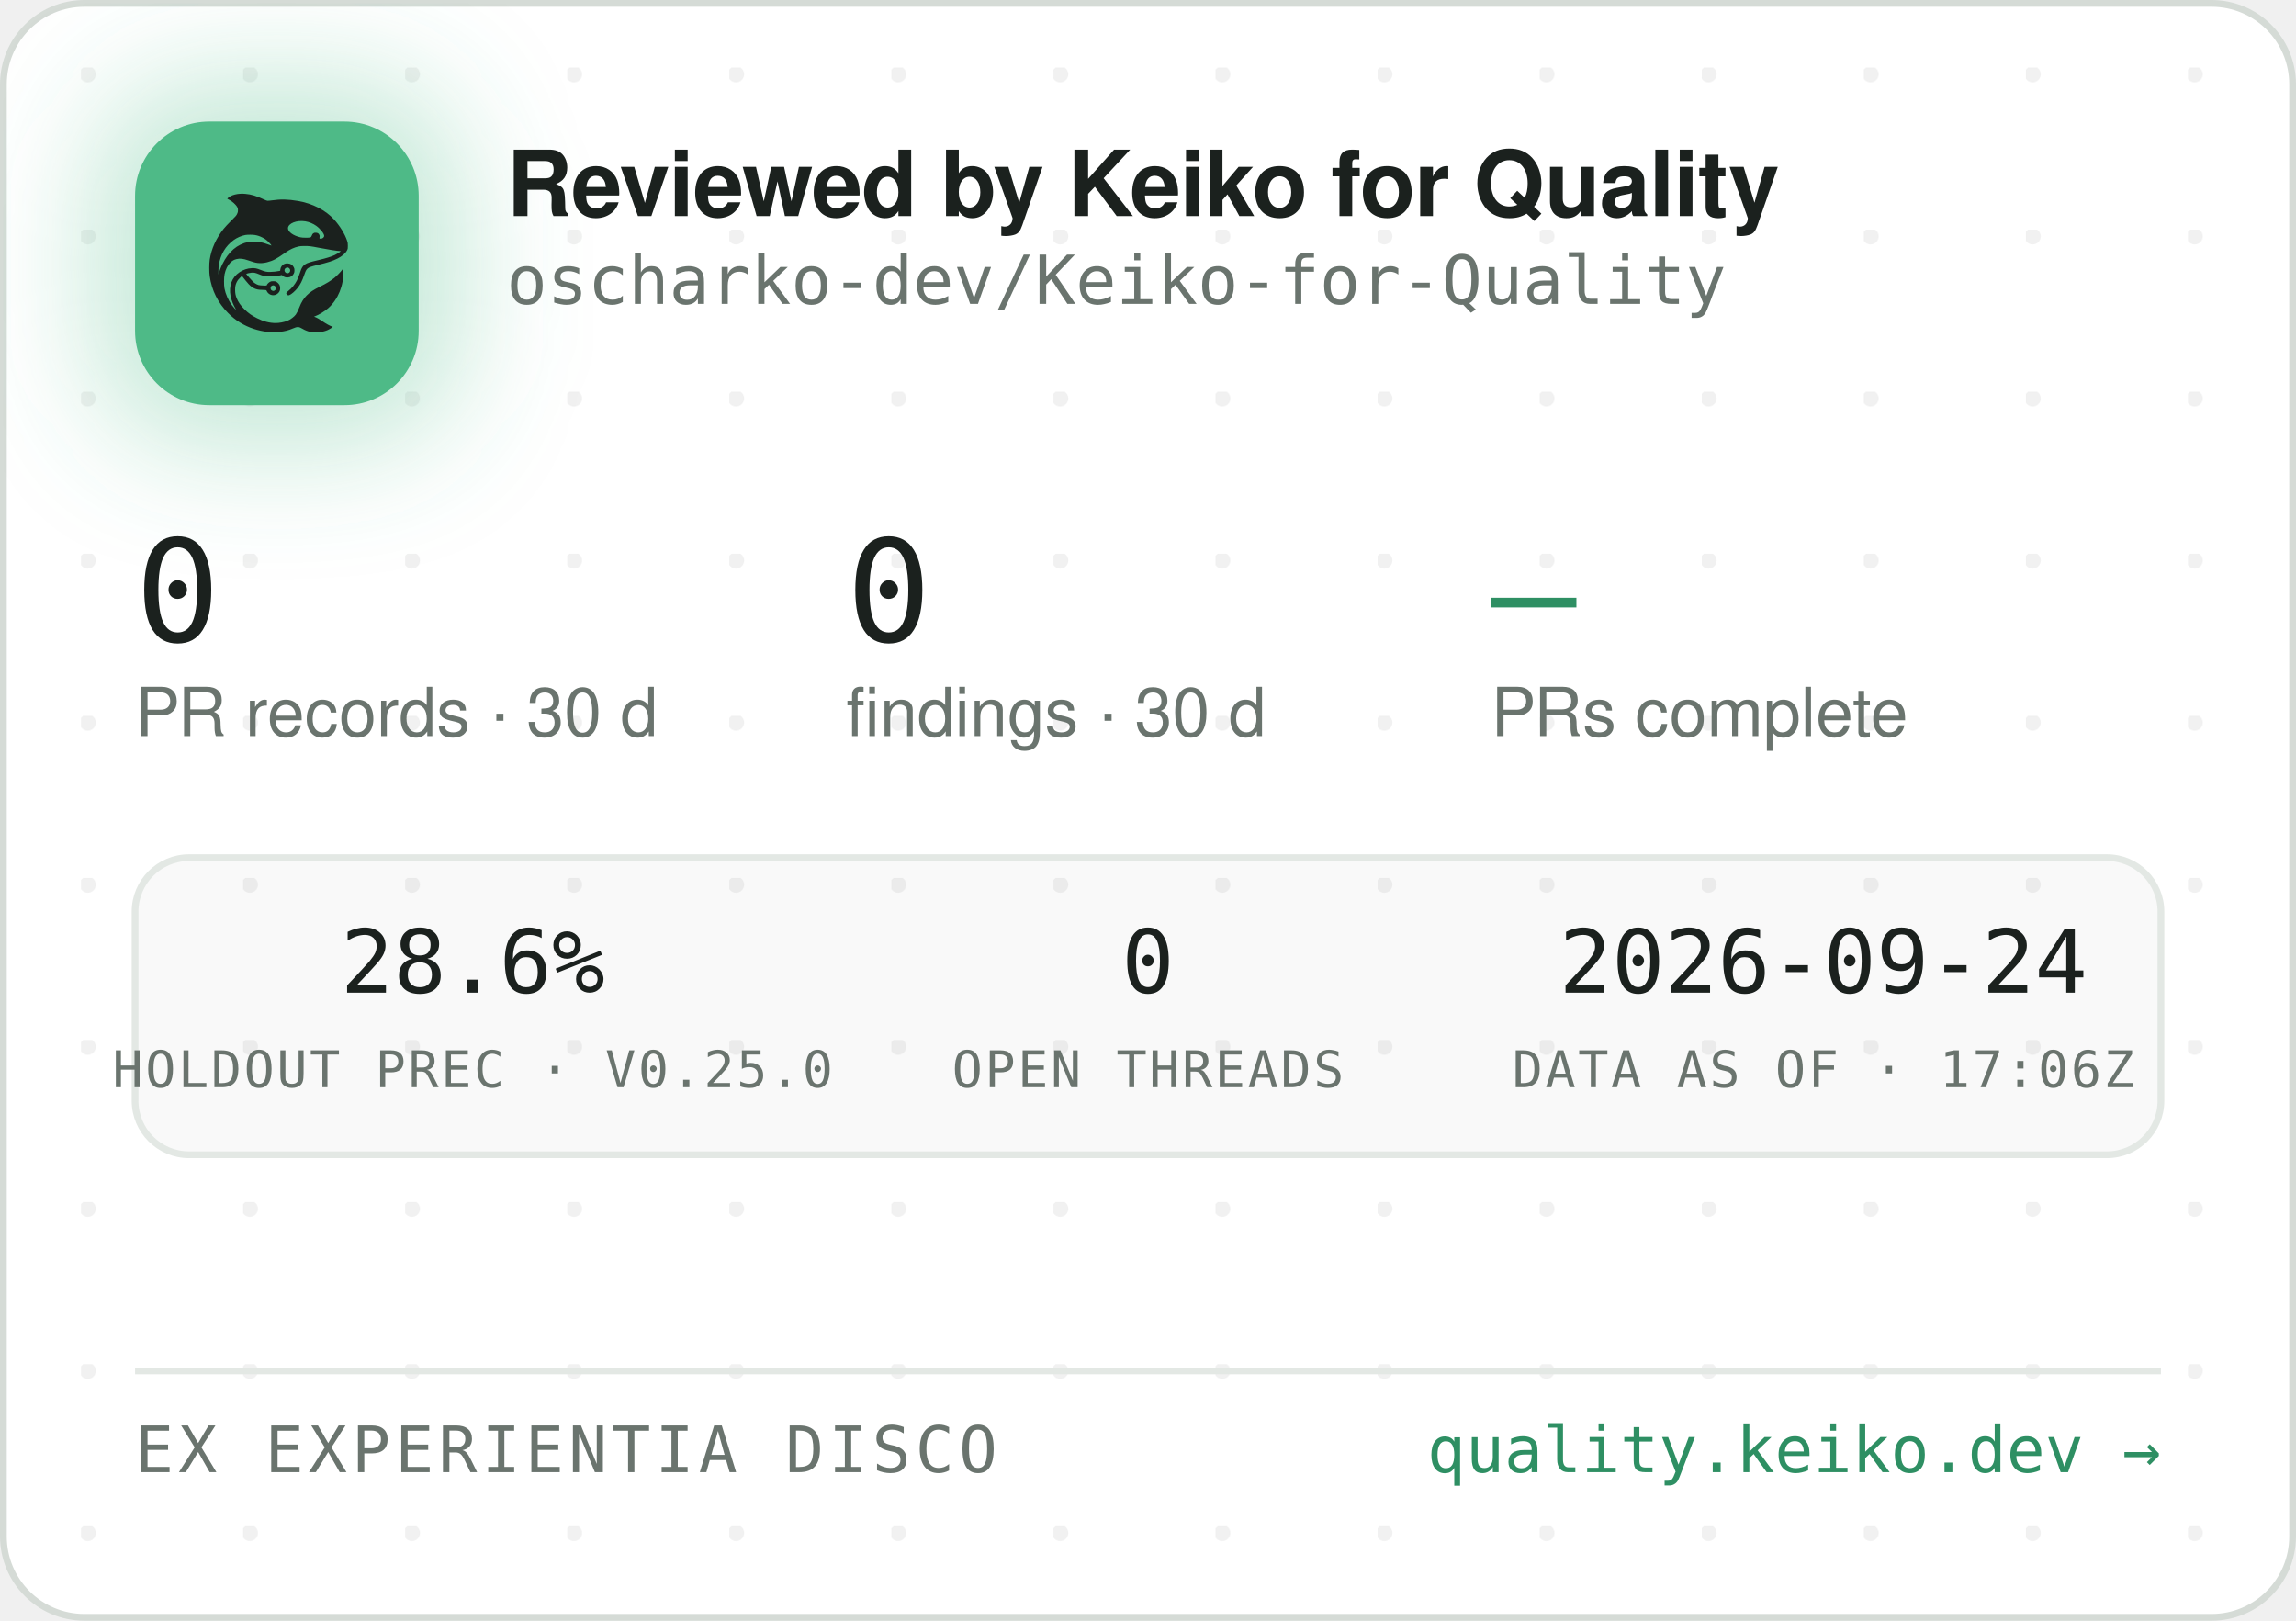
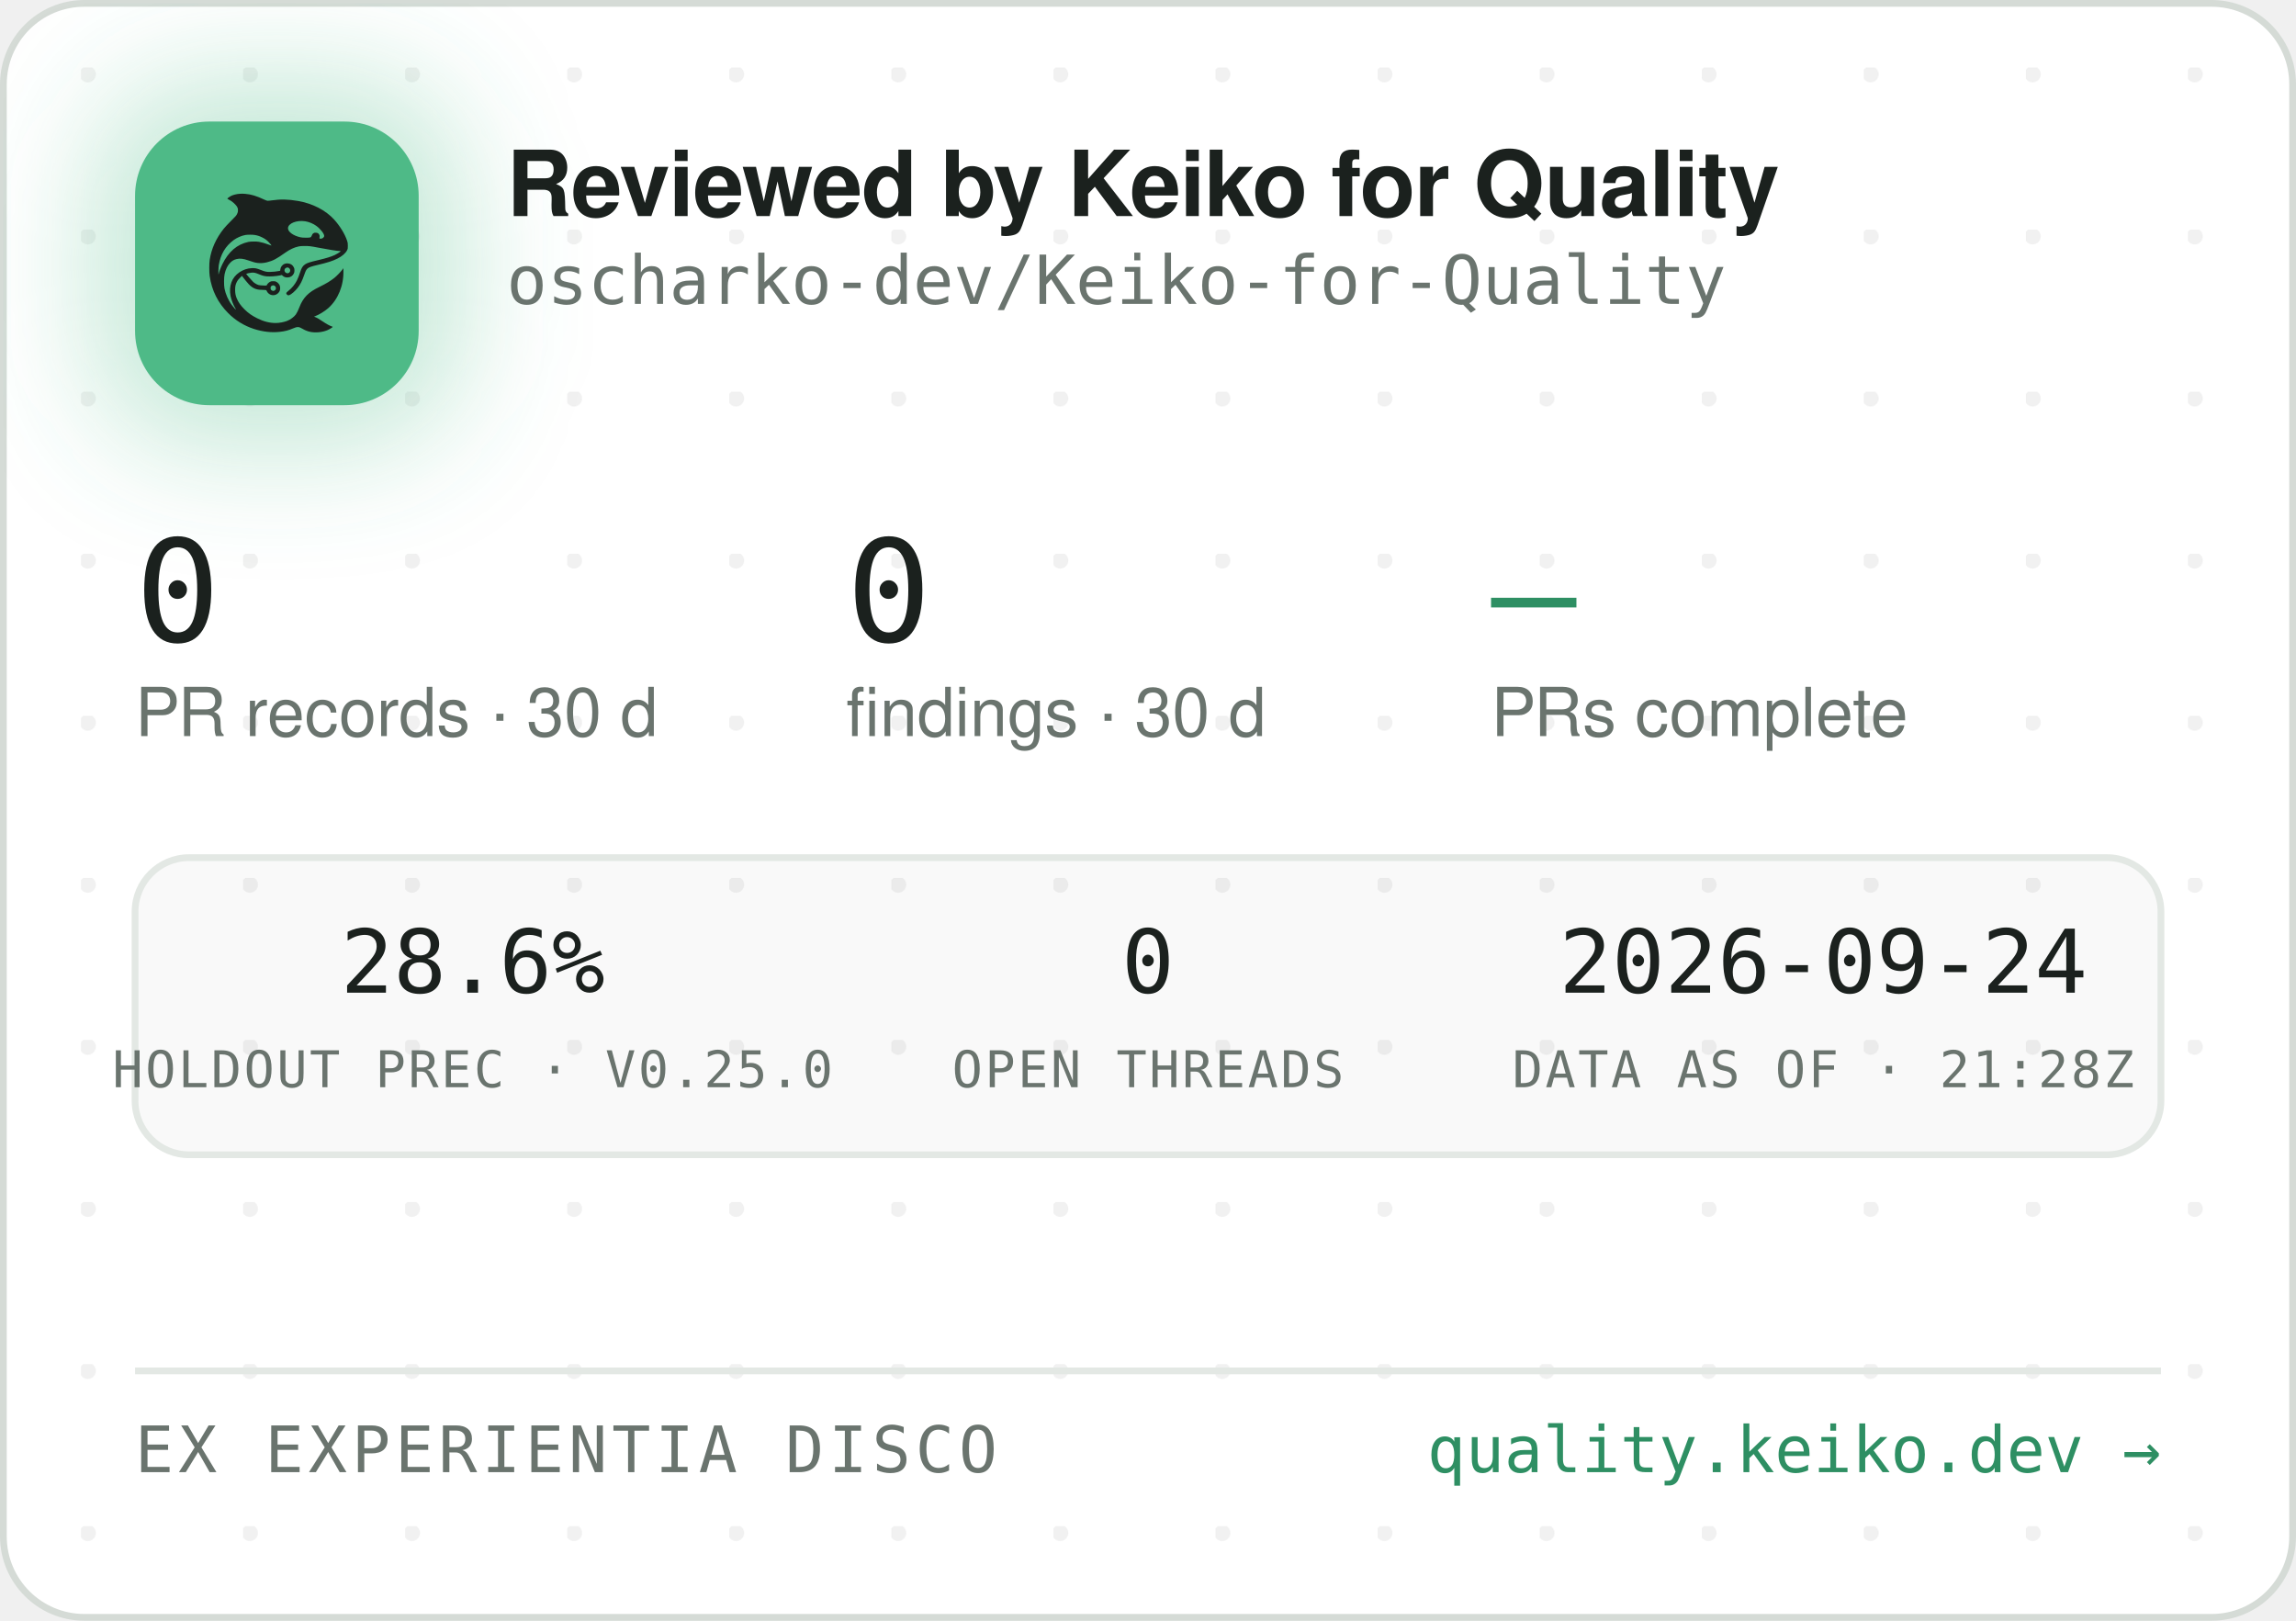
<svg xmlns="http://www.w3.org/2000/svg" width="340" height="240" viewBox="0 0 340 240" role="img" aria-label="Reviewed by Keiko for Quality — oscharko-dev/Keiko-for-Quality">
  <defs>
    <pattern id="dots" width="24" height="24" patternUnits="userSpaceOnUse" x="12" y="10">
      <circle cx="1" cy="1" r="1.2" fill="rgba(27,33,30,0.06)" />
    </pattern>
    <filter id="glow" x="-60%" y="-60%" width="220%" height="220%">
      <feGaussianBlur stdDeviation="9" />
    </filter>
    <clipPath id="card">
      <rect x="0.5" y="0.5" width="339" height="239" rx="12" />
    </clipPath>
  </defs>
  <rect x="0.5" y="0.5" width="339" height="239" rx="12" fill="#FFFFFF" stroke="#D5DBD6" />
  <rect x="0.5" y="0.5" width="339" height="239" rx="12" fill="url(#dots)" />
  <g clip-path="url(#card)">
    <rect x="14" y="12" width="54" height="54" rx="16" fill="rgba(78,186,135,0.35)" filter="url(#glow)" />
    <rect x="20" y="18" width="42" height="42" rx="11" fill="#4EBA87" />
    <g transform="translate(24,22) scale(0.03320312)">
      <g transform="translate(1024 0) scale(-1 1)">
        <g transform="translate(1024, 1024) scale(-0.1, -0.1)" fill="#1B211E" stroke="none">
          <path d="M3465 8223 c-144 -8 -314 -52 -408 -105 -69 -39 -146 -99 -146 -113 0 -5 30 -24 68 -42 146 -70 323 -229 377 -340 25 -49 29 -70 29 -138 -1 -72 -5 -88 -39 -160 -36 -75 -54 -95 -265 -305 -134 -132 -270 -279 -331 -355 -339 -425 -552 -896 -626 -1390 -25 -165 -25 -549 0 -720 92 -645 368 -1196 826 -1655 322 -324 710 -562 1145 -704 389 -126 793 -172 1155 -130 235 27 377 63 579 149 205 87 268 86 423 -7 102 -62 231 -115 335 -138 247 -56 562 -26 794 74 92 40 244 136 232 146 -4 3 -26 12 -48 19 -86 28 -246 116 -385 211 -162 112 -284 182 -357 207 l-48 17 40 15 c185 70 436 223 595 363 438 386 695 1014 678 1663 l-3 120 -50 -70 c-64 -90 -248 -280 -350 -362 -171 -136 -366 -255 -645 -391 -288 -140 -442 -243 -590 -391 -136 -137 -247 -316 -325 -526 -47 -127 -114 -262 -160 -326 -79 -107 -237 -224 -384 -283 -136 -55 -355 -96 -514 -96 -274 0 -548 71 -832 215 -242 123 -375 216 -553 389 -175 171 -287 332 -361 517 -44 114 -63 216 -63 359 0 152 17 233 74 350 35 70 59 102 136 179 l95 94 21 -29 c55 -75 219 -277 277 -338 171 -183 337 -256 582 -256 56 0 126 -3 155 -7 53 -6 54 -7 76 -57 30 -66 97 -128 172 -156 151 -57 318 11 395 160 33 62 34 193 3 261 -30 64 -88 125 -148 157 -44 23 -63 27 -141 27 -78 0 -97 -4 -140 -27 -58 -30 -131 -105 -141 -142 -6 -25 -8 -26 -93 -26 -47 0 -131 5 -186 10 -87 8 -111 15 -182 51 -45 22 -109 66 -143 96 -59 53 -326 361 -319 367 14 11 179 47 241 52 102 9 177 -7 318 -66 158 -66 243 -89 357 -99 157 -12 413 5 582 40 l93 19 44 -39 c59 -52 135 -75 228 -69 117 8 212 72 262 176 23 47 28 71 28 138 0 70 -4 89 -29 138 -55 110 -145 167 -270 174 -65 3 -91 0 -137 -18 -107 -40 -183 -140 -195 -257 l-6 -52 -51 -11 c-104 -23 -285 -41 -411 -42 -149 -1 -211 12 -402 88 -186 74 -256 88 -403 81 -193 -8 -377 -70 -546 -182 -342 -228 -485 -611 -399 -1064 30 -157 119 -388 209 -541 20 -35 35 -64 33 -66 -8 -8 -111 108 -190 214 -154 206 -278 489 -324 737 -28 154 -25 492 6 635 46 216 133 391 256 514 82 82 161 128 271 156 152 39 300 23 529 -57 217 -76 308 -101 410 -114 137 -17 284 -7 426 30 272 70 414 145 809 425 217 153 399 238 610 283 64 14 129 18 265 18 197 0 269 -9 615 -76 461 -89 843 -149 952 -149 41 0 41 0 23 -20 -28 -31 -169 -119 -254 -158 -167 -77 -388 -145 -716 -222 -399 -93 -508 -128 -608 -194 -102 -68 -160 -160 -217 -346 -35 -115 -102 -286 -149 -378 -85 -168 -227 -341 -377 -458 -105 -82 -115 -107 -69 -162 29 -34 65 -44 109 -29 86 29 261 181 371 322 126 162 201 309 295 581 61 176 90 232 145 283 62 57 163 93 470 165 439 104 640 169 863 278 206 100 368 240 434 375 32 67 33 71 33 198 -1 120 -3 138 -34 229 -98 294 -319 655 -573 936 -381 421 -968 723 -1618 834 -448 76 -767 83 -1169 25 -80 -12 -165 -19 -190 -17 -26 3 -90 26 -146 53 -343 162 -576 233 -842 255 -114 9 -141 10 -248 3z m2926 -1227 c164 -27 346 -102 485 -202 181 -129 354 -348 354 -448 0 -64 -75 -126 -154 -126 -60 0 -63 4 -52 70 8 50 7 65 -9 100 -29 64 -74 93 -151 98 -54 4 -70 1 -107 -21 -42 -25 -61 -52 -91 -129 -25 -64 -55 -73 -246 -73 -121 0 -187 5 -248 18 -318 70 -556 242 -556 402 0 218 388 374 775 311z m-2249 -611 c119 -21 208 -50 321 -106 114 -56 177 -100 266 -184 67 -63 157 -173 148 -181 -2 -3 -61 18 -130 45 -131 52 -298 100 -427 122 -113 20 -367 17 -470 -4 -502 -106 -885 -433 -1160 -992 -70 -142 -160 -379 -160 -424 0 -9 -5 -23 -11 -31 -13 -19 -5 316 10 410 80 482 295 846 661 1117 145 107 350 197 522 228 100 18 326 18 430 0z m1485 -1456 c95 -36 119 -159 42 -223 -78 -66 -209 -1 -209 104 0 60 33 100 99 121 36 10 36 10 68 -2z m-591 -822 c29 -26 37 -42 40 -77 6 -54 -9 -86 -55 -117 -41 -28 -70 -29 -119 -4 -44 22 -62 55 -62 112 0 51 13 75 53 99 50 31 101 26 143 -13z" />
        </g>
      </g>
    </g>
    <text x="75" y="32" font-family="-apple-system,'Segoe UI',Helvetica,Arial,sans-serif" font-size="13.5" font-weight="650" letter-spacing="-0.14" fill="#1B211E">Reviewed by Keiko for Quality</text>
    <text x="75" y="45" font-family="'JetBrains Mono',SFMono-Regular,Consolas,Menlo,monospace" font-size="10" fill="#6A746E">oscharko-dev/Keiko-for-Quality</text>
    <text x="20" y="95" font-family="'JetBrains Mono',SFMono-Regular,Consolas,Menlo,monospace" font-size="21" fill="#1B211E">0</text>
    <text x="20" y="109" font-family="-apple-system,'Segoe UI',Helvetica,Arial,sans-serif" font-size="10" fill="#6A746E">PR records · 30 d</text>
    <text x="125.3" y="95" font-family="'JetBrains Mono',SFMono-Regular,Consolas,Menlo,monospace" font-size="21" fill="#1B211E">0</text>
    <text x="125.3" y="109" font-family="-apple-system,'Segoe UI',Helvetica,Arial,sans-serif" font-size="10" fill="#6A746E">findings · 30 d</text>
    <text x="220.8" y="95" font-family="'JetBrains Mono',SFMono-Regular,Consolas,Menlo,monospace" font-size="21" fill="#2E8F63">—</text>
    <text x="220.8" y="109" font-family="-apple-system,'Segoe UI',Helvetica,Arial,sans-serif" font-size="10" fill="#6A746E">PRs complete</text>
    <rect x="20" y="127" width="300" height="44" rx="8" fill="rgba(27,33,30,0.025)" stroke="#E3E8E4" />
    <text x="70" y="147" text-anchor="middle" font-family="'JetBrains Mono',SFMono-Regular,Consolas,Menlo,monospace" font-size="13" fill="#1B211E">28.6%</text>
    <text x="70" y="161" text-anchor="middle" font-family="'JetBrains Mono',SFMono-Regular,Consolas,Menlo,monospace" font-size="7.5" letter-spacing="0.35" fill="#6A746E">HOLDOUT PREC · V0.25.0</text>
    <text x="170" y="147" text-anchor="middle" font-family="'JetBrains Mono',SFMono-Regular,Consolas,Menlo,monospace" font-size="13" fill="#1B211E">0</text>
    <text x="170" y="161" text-anchor="middle" font-family="'JetBrains Mono',SFMono-Regular,Consolas,Menlo,monospace" font-size="7.5" letter-spacing="0.35" fill="#6A746E">OPEN THREADS</text>
    <text x="270" y="147" text-anchor="middle" font-family="'JetBrains Mono',SFMono-Regular,Consolas,Menlo,monospace" font-size="13" fill="#1B211E">2026-09-24</text>
-     <text x="270" y="161" text-anchor="middle" font-family="'JetBrains Mono',SFMono-Regular,Consolas,Menlo,monospace" font-size="7.5" letter-spacing="0.35" fill="#6A746E">DATA AS OF · 17:06Z</text>
+     <text x="270" y="161" text-anchor="middle" font-family="'JetBrains Mono',SFMono-Regular,Consolas,Menlo,monospace" font-size="7.5" letter-spacing="0.35" fill="#6A746E">DATA AS OF · 21:28Z</text>
    <line x1="20" y1="203" x2="320" y2="203" stroke="#E3E8E4" />
    <text x="20" y="218" font-family="'JetBrains Mono',SFMono-Regular,Consolas,Menlo,monospace" font-size="9.5" letter-spacing="0.7" fill="#6A746E">EX EXPERIENTIA DISCO</text>
    <text x="320" y="218" text-anchor="end" font-family="'JetBrains Mono',SFMono-Regular,Consolas,Menlo,monospace" font-size="9.5" fill="#2E8F63">quality.keiko.dev →</text>
  </g>
</svg>
